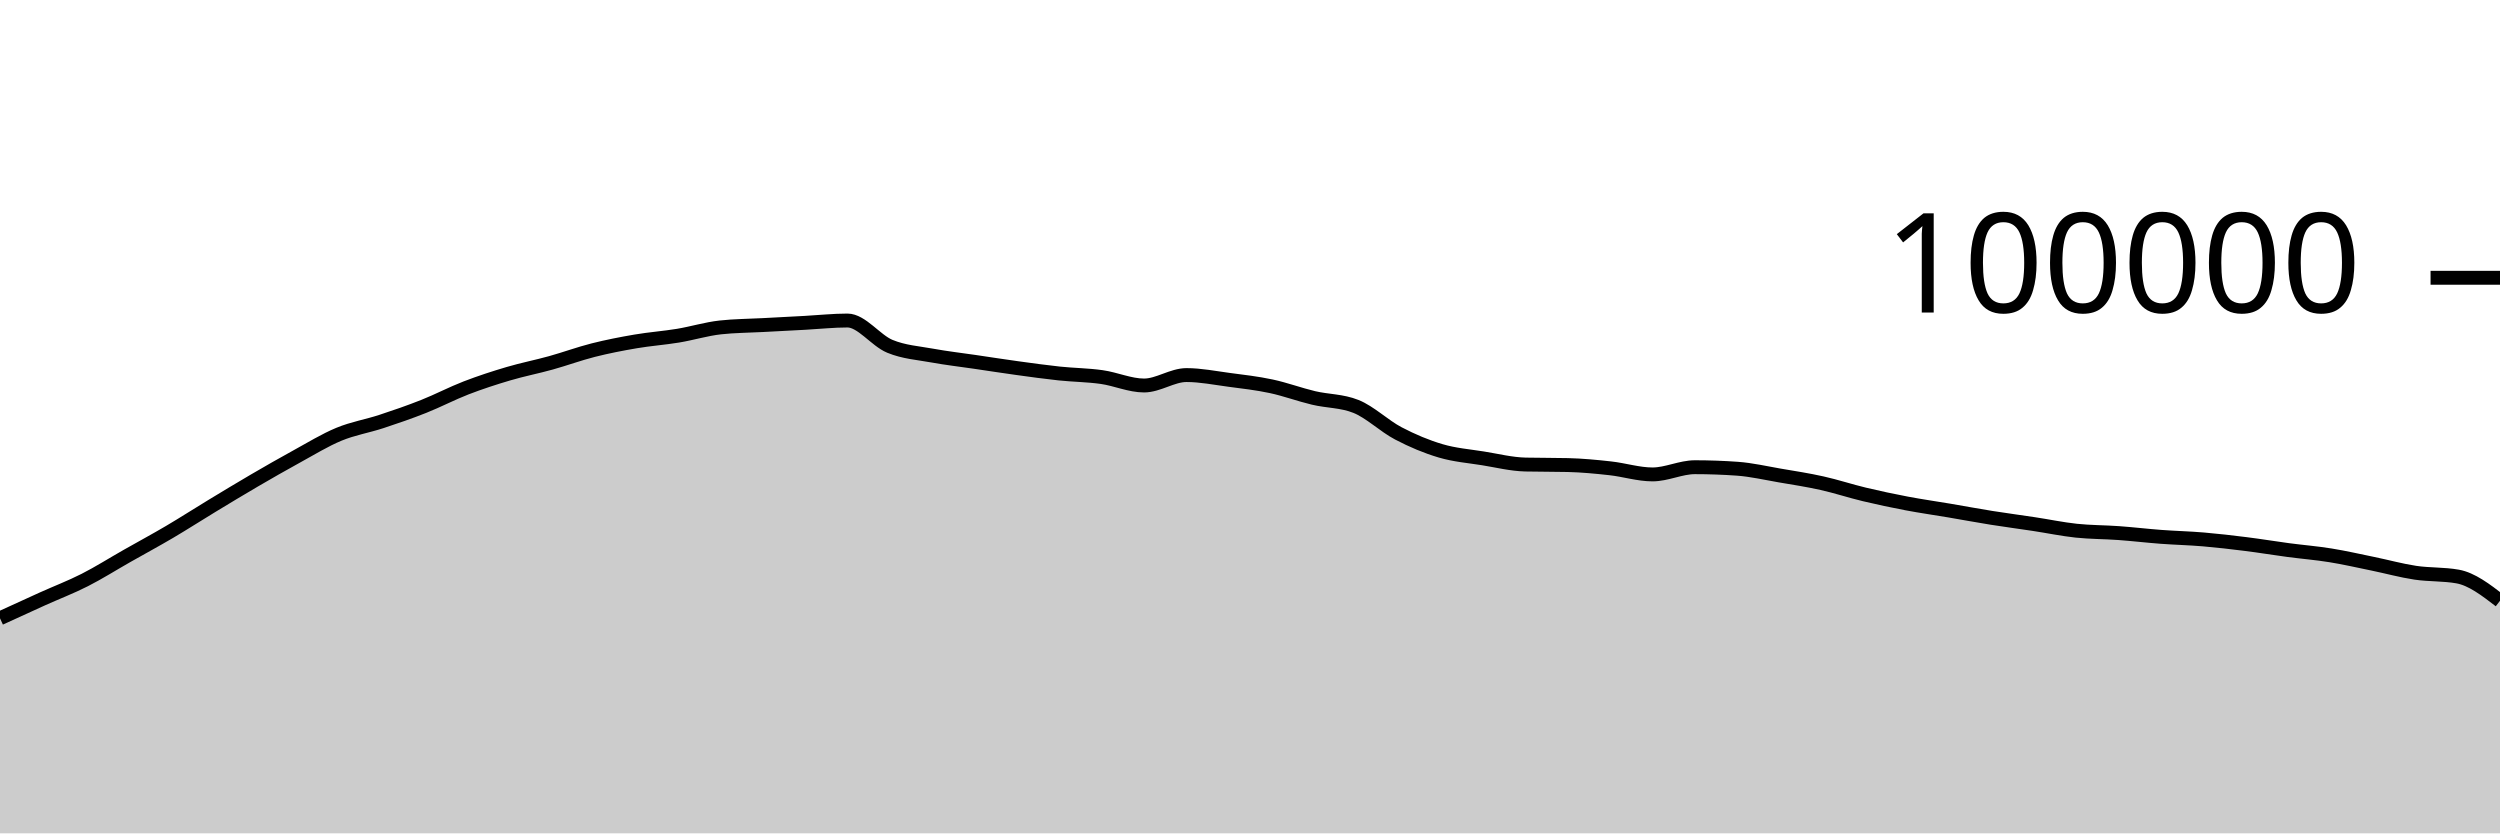
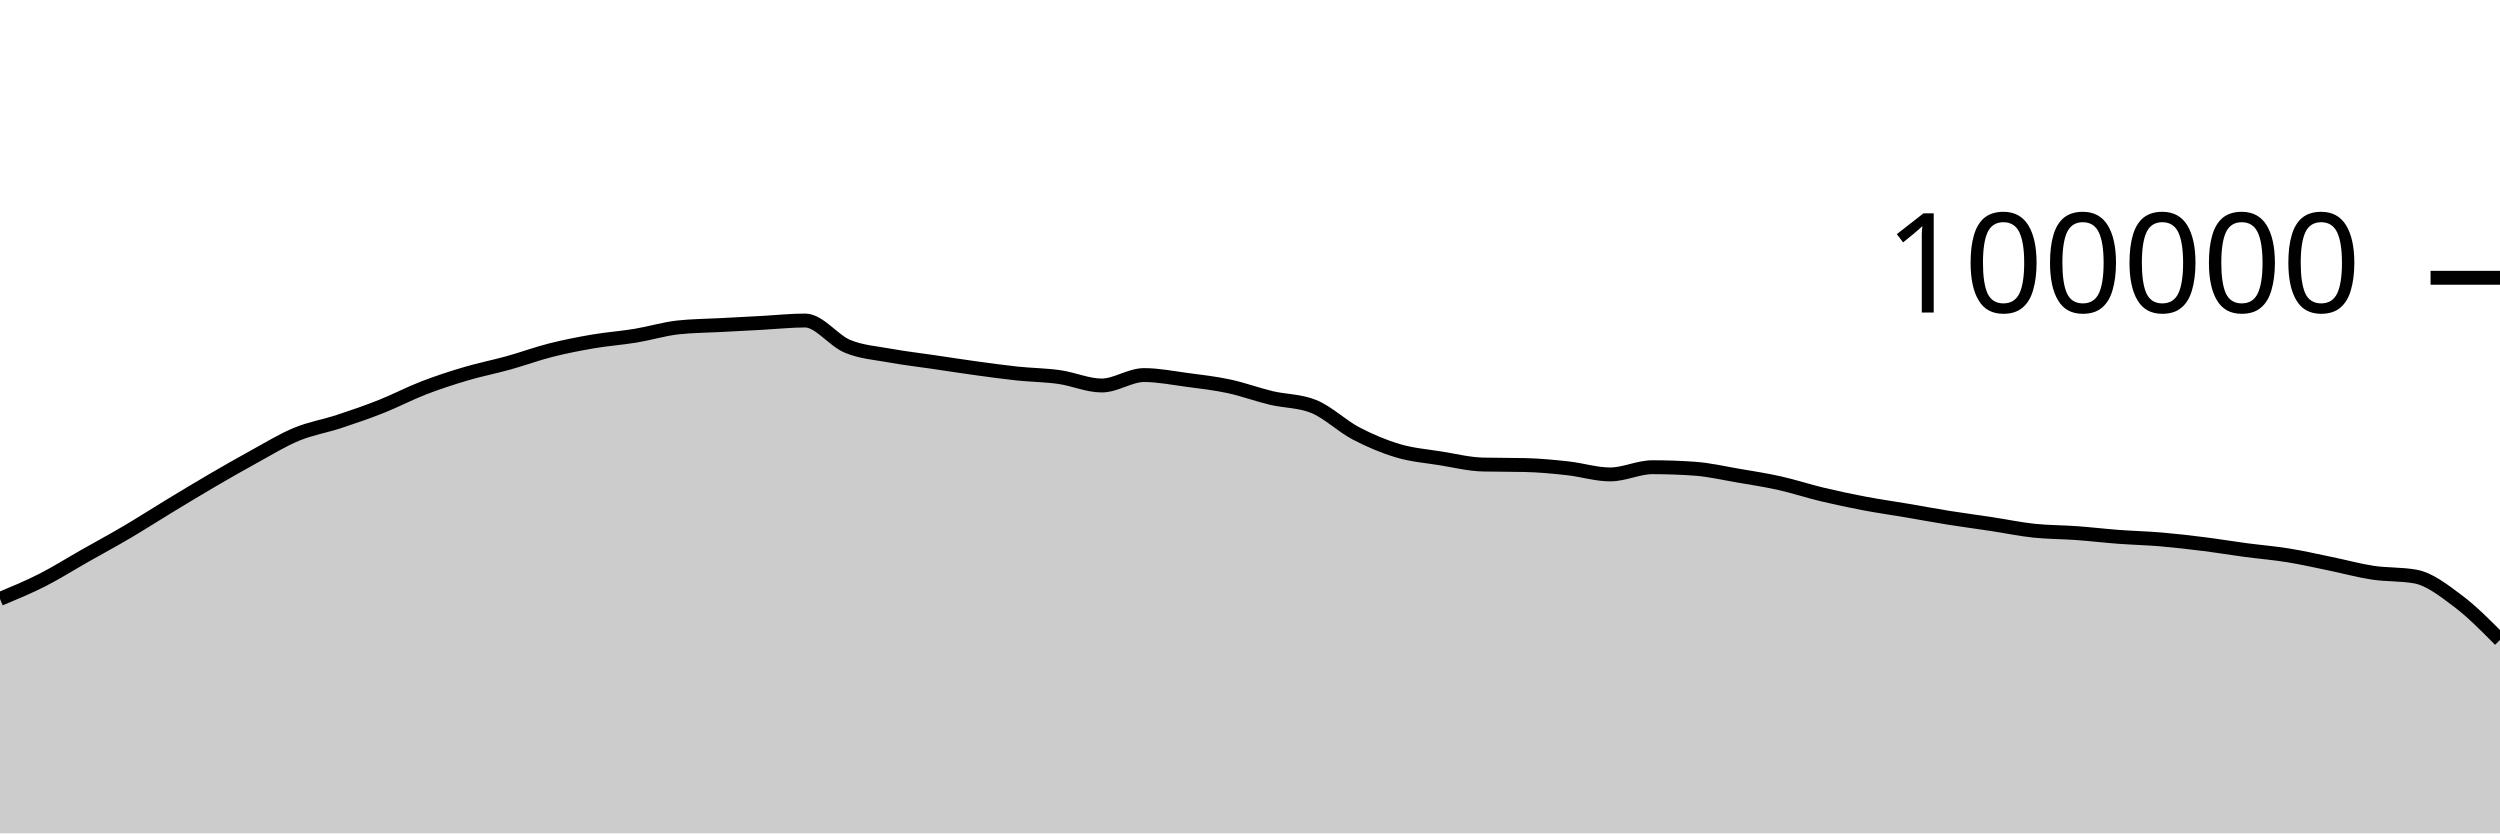
<svg xmlns="http://www.w3.org/2000/svg" viewBox="0 0 180 60">
  <g transform="translate(0,20)">
-     <path class="area" fill="rgba(0, 0, 0, 0.2)" d="M0,24.516C1.017,24.049,2.034,23.582,3.051,23.123C4.068,22.664,5.085,22.278,6.102,21.762C7.119,21.245,8.136,20.6,9.153,20.024C10.169,19.447,11.186,18.9,12.203,18.301C13.22,17.702,14.237,17.046,15.254,16.43C16.271,15.814,17.288,15.198,18.305,14.604C19.322,14.011,20.339,13.427,21.356,12.87C22.373,12.314,23.39,11.685,24.407,11.265C25.424,10.845,26.441,10.683,27.458,10.349C28.475,10.015,29.492,9.664,30.508,9.261C31.525,8.858,32.542,8.322,33.559,7.929C34.576,7.537,35.593,7.206,36.61,6.906C37.627,6.605,38.644,6.409,39.661,6.126C40.678,5.843,41.695,5.468,42.712,5.21C43.729,4.953,44.746,4.755,45.763,4.582C46.78,4.408,47.797,4.338,48.814,4.17C49.831,4.002,50.847,3.687,51.864,3.574C52.881,3.462,53.898,3.461,54.915,3.406C55.932,3.351,56.949,3.298,57.966,3.244C58.983,3.189,60,3.077,61.017,3.077C62.034,3.077,63.051,4.513,64.068,4.933C65.085,5.354,66.102,5.415,67.119,5.601C68.136,5.788,69.153,5.902,70.169,6.052C71.186,6.202,72.203,6.361,73.22,6.501C74.237,6.641,75.254,6.784,76.271,6.892C77.288,6.999,78.305,7.004,79.322,7.148C80.339,7.292,81.356,7.756,82.373,7.756C83.39,7.756,84.407,7.005,85.424,7.005C86.441,7.005,87.458,7.211,88.475,7.346C89.492,7.48,90.508,7.594,91.525,7.812C92.542,8.029,93.559,8.409,94.576,8.651C95.593,8.893,96.61,8.855,97.627,9.262C98.644,9.669,99.661,10.669,100.678,11.202C101.695,11.735,102.712,12.162,103.729,12.462C104.746,12.763,105.763,12.839,106.78,13.003C107.797,13.167,108.814,13.423,109.831,13.447C110.847,13.471,111.864,13.459,112.881,13.484C113.898,13.508,114.915,13.605,115.932,13.718C116.949,13.83,117.966,14.158,118.983,14.158C120,14.158,121.017,13.639,122.034,13.639C123.051,13.639,124.068,13.676,125.085,13.748C126.102,13.821,127.119,14.06,128.136,14.234C129.153,14.407,130.169,14.563,131.186,14.79C132.203,15.017,133.22,15.355,134.237,15.598C135.254,15.841,136.271,16.057,137.288,16.25C138.305,16.443,139.322,16.586,140.339,16.758C141.356,16.931,142.373,17.121,143.39,17.284C144.407,17.446,145.424,17.578,146.441,17.733C147.458,17.887,148.475,18.101,149.492,18.21C150.508,18.318,151.525,18.308,152.542,18.382C153.559,18.456,154.576,18.577,155.593,18.653C156.61,18.729,157.627,18.752,158.644,18.838C159.661,18.925,160.678,19.043,161.695,19.171C162.712,19.298,163.729,19.468,164.746,19.604C165.763,19.739,166.78,19.82,167.797,19.985C168.814,20.149,169.831,20.383,170.847,20.591C171.864,20.8,172.881,21.083,173.898,21.236C174.915,21.389,175.932,21.327,176.949,21.509C177.966,21.691,178.983,22.473,180,23.255L180,40C178.983,40,177.966,40,176.949,40C175.932,40,174.915,40,173.898,40C172.881,40,171.864,40,170.847,40C169.831,40,168.814,40,167.797,40C166.78,40,165.763,40,164.746,40C163.729,40,162.712,40,161.695,40C160.678,40,159.661,40,158.644,40C157.627,40,156.61,40,155.593,40C154.576,40,153.559,40,152.542,40C151.525,40,150.508,40,149.492,40C148.475,40,147.458,40,146.441,40C145.424,40,144.407,40,143.39,40C142.373,40,141.356,40,140.339,40C139.322,40,138.305,40,137.288,40C136.271,40,135.254,40,134.237,40C133.22,40,132.203,40,131.186,40C130.169,40,129.153,40,128.136,40C127.119,40,126.102,40,125.085,40C124.068,40,123.051,40,122.034,40C121.017,40,120,40,118.983,40C117.966,40,116.949,40,115.932,40C114.915,40,113.898,40,112.881,40C111.864,40,110.847,40,109.831,40C108.814,40,107.797,40,106.78,40C105.763,40,104.746,40,103.729,40C102.712,40,101.695,40,100.678,40C99.661,40,98.644,40,97.627,40C96.61,40,95.593,40,94.576,40C93.559,40,92.542,40,91.525,40C90.508,40,89.492,40,88.475,40C87.458,40,86.441,40,85.424,40C84.407,40,83.39,40,82.373,40C81.356,40,80.339,40,79.322,40C78.305,40,77.288,40,76.271,40C75.254,40,74.237,40,73.22,40C72.203,40,71.186,40,70.169,40C69.153,40,68.136,40,67.119,40C66.102,40,65.085,40,64.068,40C63.051,40,62.034,40,61.017,40C60,40,58.983,40,57.966,40C56.949,40,55.932,40,54.915,40C53.898,40,52.881,40,51.864,40C50.847,40,49.831,40,48.814,40C47.797,40,46.78,40,45.763,40C44.746,40,43.729,40,42.712,40C41.695,40,40.678,40,39.661,40C38.644,40,37.627,40,36.61,40C35.593,40,34.576,40,33.559,40C32.542,40,31.525,40,30.508,40C29.492,40,28.475,40,27.458,40C26.441,40,25.424,40,24.407,40C23.39,40,22.373,40,21.356,40C20.339,40,19.322,40,18.305,40C17.288,40,16.271,40,15.254,40C14.237,40,13.22,40,12.203,40C11.186,40,10.169,40,9.153,40C8.136,40,7.119,40,6.102,40C5.085,40,4.068,40,3.051,40C2.034,40,1.017,40,0,40Z" />
-     <path class="line" stroke="black" fill="none" d="M0,24.516C1.017,24.049,2.034,23.582,3.051,23.123C4.068,22.664,5.085,22.278,6.102,21.762C7.119,21.245,8.136,20.6,9.153,20.024C10.169,19.447,11.186,18.9,12.203,18.301C13.22,17.702,14.237,17.046,15.254,16.43C16.271,15.814,17.288,15.198,18.305,14.604C19.322,14.011,20.339,13.427,21.356,12.87C22.373,12.314,23.39,11.685,24.407,11.265C25.424,10.845,26.441,10.683,27.458,10.349C28.475,10.015,29.492,9.664,30.508,9.261C31.525,8.858,32.542,8.322,33.559,7.929C34.576,7.537,35.593,7.206,36.61,6.906C37.627,6.605,38.644,6.409,39.661,6.126C40.678,5.843,41.695,5.468,42.712,5.21C43.729,4.953,44.746,4.755,45.763,4.582C46.78,4.408,47.797,4.338,48.814,4.17C49.831,4.002,50.847,3.687,51.864,3.574C52.881,3.462,53.898,3.461,54.915,3.406C55.932,3.351,56.949,3.298,57.966,3.244C58.983,3.189,60,3.077,61.017,3.077C62.034,3.077,63.051,4.513,64.068,4.933C65.085,5.354,66.102,5.415,67.119,5.601C68.136,5.788,69.153,5.902,70.169,6.052C71.186,6.202,72.203,6.361,73.22,6.501C74.237,6.641,75.254,6.784,76.271,6.892C77.288,6.999,78.305,7.004,79.322,7.148C80.339,7.292,81.356,7.756,82.373,7.756C83.39,7.756,84.407,7.005,85.424,7.005C86.441,7.005,87.458,7.211,88.475,7.346C89.492,7.48,90.508,7.594,91.525,7.812C92.542,8.029,93.559,8.409,94.576,8.651C95.593,8.893,96.61,8.855,97.627,9.262C98.644,9.669,99.661,10.669,100.678,11.202C101.695,11.735,102.712,12.162,103.729,12.462C104.746,12.763,105.763,12.839,106.78,13.003C107.797,13.167,108.814,13.423,109.831,13.447C110.847,13.471,111.864,13.459,112.881,13.484C113.898,13.508,114.915,13.605,115.932,13.718C116.949,13.83,117.966,14.158,118.983,14.158C120,14.158,121.017,13.639,122.034,13.639C123.051,13.639,124.068,13.676,125.085,13.748C126.102,13.821,127.119,14.06,128.136,14.234C129.153,14.407,130.169,14.563,131.186,14.79C132.203,15.017,133.22,15.355,134.237,15.598C135.254,15.841,136.271,16.057,137.288,16.25C138.305,16.443,139.322,16.586,140.339,16.758C141.356,16.931,142.373,17.121,143.39,17.284C144.407,17.446,145.424,17.578,146.441,17.733C147.458,17.887,148.475,18.101,149.492,18.21C150.508,18.318,151.525,18.308,152.542,18.382C153.559,18.456,154.576,18.577,155.593,18.653C156.61,18.729,157.627,18.752,158.644,18.838C159.661,18.925,160.678,19.043,161.695,19.171C162.712,19.298,163.729,19.468,164.746,19.604C165.763,19.739,166.78,19.82,167.797,19.985C168.814,20.149,169.831,20.383,170.847,20.591C171.864,20.8,172.881,21.083,173.898,21.236C174.915,21.389,175.932,21.327,176.949,21.509C177.966,21.691,178.983,22.473,180,23.255" />
+     <path class="area" fill="rgba(0, 0, 0, 0.2)" d="M0,23.123C1.017,22.7,2.034,22.278,3.051,21.762C4.068,21.245,5.085,20.6,6.102,20.024C7.119,19.447,8.136,18.9,9.153,18.301C10.169,17.702,11.186,17.046,12.203,16.43C13.22,15.814,14.237,15.198,15.254,14.604C16.271,14.011,17.288,13.427,18.305,12.87C19.322,12.314,20.339,11.685,21.356,11.265C22.373,10.845,23.39,10.683,24.407,10.349C25.424,10.015,26.441,9.664,27.458,9.261C28.475,8.858,29.492,8.322,30.508,7.929C31.525,7.537,32.542,7.206,33.559,6.906C34.576,6.605,35.593,6.409,36.61,6.126C37.627,5.843,38.644,5.468,39.661,5.21C40.678,4.953,41.695,4.755,42.712,4.581C43.729,4.408,44.746,4.338,45.763,4.17C46.78,4.002,47.797,3.687,48.814,3.574C49.831,3.462,50.847,3.461,51.864,3.406C52.881,3.351,53.898,3.299,54.915,3.244C55.932,3.189,56.949,3.077,57.966,3.077C58.983,3.077,60,4.513,61.017,4.933C62.034,5.354,63.051,5.415,64.068,5.601C65.085,5.788,66.102,5.902,67.119,6.052C68.136,6.202,69.153,6.361,70.169,6.501C71.186,6.641,72.203,6.784,73.22,6.892C74.237,6.999,75.254,7.004,76.271,7.148C77.288,7.292,78.305,7.756,79.322,7.756C80.339,7.756,81.356,7.005,82.373,7.005C83.39,7.005,84.407,7.211,85.424,7.346C86.441,7.48,87.458,7.594,88.475,7.812C89.492,8.029,90.508,8.409,91.525,8.651C92.542,8.893,93.559,8.855,94.576,9.262C95.593,9.669,96.61,10.669,97.627,11.202C98.644,11.735,99.661,12.162,100.678,12.462C101.695,12.763,102.712,12.839,103.729,13.003C104.746,13.167,105.763,13.423,106.78,13.447C107.797,13.472,108.814,13.459,109.831,13.484C110.847,13.509,111.864,13.605,112.881,13.718C113.898,13.83,114.915,14.158,115.932,14.158C116.949,14.158,117.966,13.639,118.983,13.639C120,13.639,121.017,13.676,122.034,13.748C123.051,13.821,124.068,14.06,125.085,14.234C126.102,14.407,127.119,14.563,128.136,14.79C129.153,15.017,130.169,15.355,131.186,15.598C132.203,15.841,133.22,16.057,134.237,16.25C135.254,16.443,136.271,16.586,137.288,16.758C138.305,16.931,139.322,17.121,140.339,17.284C141.356,17.446,142.373,17.578,143.39,17.733C144.407,17.887,145.424,18.101,146.441,18.21C147.458,18.318,148.475,18.308,149.492,18.382C150.508,18.456,151.525,18.577,152.542,18.653C153.559,18.729,154.576,18.752,155.593,18.838C156.61,18.925,157.627,19.043,158.644,19.171C159.661,19.298,160.678,19.468,161.695,19.604C162.712,19.739,163.729,19.82,164.746,19.985C165.763,20.149,166.78,20.383,167.797,20.591C168.814,20.8,169.831,21.083,170.847,21.236C171.864,21.389,172.881,21.327,173.898,21.509C174.915,21.691,175.932,22.494,176.949,23.255C177.966,24.016,178.983,25.045,180,26.075L180,40C178.983,40,177.966,40,176.949,40C175.932,40,174.915,40,173.898,40C172.881,40,171.864,40,170.847,40C169.831,40,168.814,40,167.797,40C166.78,40,165.763,40,164.746,40C163.729,40,162.712,40,161.695,40C160.678,40,159.661,40,158.644,40C157.627,40,156.61,40,155.593,40C154.576,40,153.559,40,152.542,40C151.525,40,150.508,40,149.492,40C148.475,40,147.458,40,146.441,40C145.424,40,144.407,40,143.39,40C142.373,40,141.356,40,140.339,40C139.322,40,138.305,40,137.288,40C136.271,40,135.254,40,134.237,40C133.22,40,132.203,40,131.186,40C130.169,40,129.153,40,128.136,40C127.119,40,126.102,40,125.085,40C124.068,40,123.051,40,122.034,40C121.017,40,120,40,118.983,40C117.966,40,116.949,40,115.932,40C114.915,40,113.898,40,112.881,40C111.864,40,110.847,40,109.831,40C108.814,40,107.797,40,106.78,40C105.763,40,104.746,40,103.729,40C102.712,40,101.695,40,100.678,40C99.661,40,98.644,40,97.627,40C96.61,40,95.593,40,94.576,40C93.559,40,92.542,40,91.525,40C90.508,40,89.492,40,88.475,40C87.458,40,86.441,40,85.424,40C84.407,40,83.39,40,82.373,40C81.356,40,80.339,40,79.322,40C78.305,40,77.288,40,76.271,40C75.254,40,74.237,40,73.22,40C72.203,40,71.186,40,70.169,40C69.153,40,68.136,40,67.119,40C66.102,40,65.085,40,64.068,40C63.051,40,62.034,40,61.017,40C60,40,58.983,40,57.966,40C56.949,40,55.932,40,54.915,40C53.898,40,52.881,40,51.864,40C50.847,40,49.831,40,48.814,40C47.797,40,46.78,40,45.763,40C44.746,40,43.729,40,42.712,40C41.695,40,40.678,40,39.661,40C38.644,40,37.627,40,36.61,40C35.593,40,34.576,40,33.559,40C32.542,40,31.525,40,30.508,40C29.492,40,28.475,40,27.458,40C26.441,40,25.424,40,24.407,40C23.39,40,22.373,40,21.356,40C20.339,40,19.322,40,18.305,40C17.288,40,16.271,40,15.254,40C14.237,40,13.22,40,12.203,40C11.186,40,10.169,40,9.153,40C8.136,40,7.119,40,6.102,40C5.085,40,4.068,40,3.051,40C2.034,40,1.017,40,0,40Z" />
+     <path class="line" stroke="black" fill="none" d="M0,23.123C1.017,22.7,2.034,22.278,3.051,21.762C4.068,21.245,5.085,20.6,6.102,20.024C7.119,19.447,8.136,18.9,9.153,18.301C10.169,17.702,11.186,17.046,12.203,16.43C13.22,15.814,14.237,15.198,15.254,14.604C16.271,14.011,17.288,13.427,18.305,12.87C19.322,12.314,20.339,11.685,21.356,11.265C22.373,10.845,23.39,10.683,24.407,10.349C25.424,10.015,26.441,9.664,27.458,9.261C28.475,8.858,29.492,8.322,30.508,7.929C31.525,7.537,32.542,7.206,33.559,6.906C34.576,6.605,35.593,6.409,36.61,6.126C37.627,5.843,38.644,5.468,39.661,5.21C40.678,4.953,41.695,4.755,42.712,4.581C43.729,4.408,44.746,4.338,45.763,4.17C46.78,4.002,47.797,3.687,48.814,3.574C49.831,3.462,50.847,3.461,51.864,3.406C52.881,3.351,53.898,3.299,54.915,3.244C55.932,3.189,56.949,3.077,57.966,3.077C58.983,3.077,60,4.513,61.017,4.933C62.034,5.354,63.051,5.415,64.068,5.601C65.085,5.788,66.102,5.902,67.119,6.052C68.136,6.202,69.153,6.361,70.169,6.501C71.186,6.641,72.203,6.784,73.22,6.892C74.237,6.999,75.254,7.004,76.271,7.148C77.288,7.292,78.305,7.756,79.322,7.756C80.339,7.756,81.356,7.005,82.373,7.005C83.39,7.005,84.407,7.211,85.424,7.346C86.441,7.48,87.458,7.594,88.475,7.812C89.492,8.029,90.508,8.409,91.525,8.651C92.542,8.893,93.559,8.855,94.576,9.262C95.593,9.669,96.61,10.669,97.627,11.202C98.644,11.735,99.661,12.162,100.678,12.462C101.695,12.763,102.712,12.839,103.729,13.003C104.746,13.167,105.763,13.423,106.78,13.447C107.797,13.472,108.814,13.459,109.831,13.484C110.847,13.509,111.864,13.605,112.881,13.718C113.898,13.83,114.915,14.158,115.932,14.158C116.949,14.158,117.966,13.639,118.983,13.639C120,13.639,121.017,13.676,122.034,13.748C123.051,13.821,124.068,14.06,125.085,14.234C126.102,14.407,127.119,14.563,128.136,14.79C129.153,15.017,130.169,15.355,131.186,15.598C132.203,15.841,133.22,16.057,134.237,16.25C135.254,16.443,136.271,16.586,137.288,16.758C138.305,16.931,139.322,17.121,140.339,17.284C141.356,17.446,142.373,17.578,143.39,17.733C144.407,17.887,145.424,18.101,146.441,18.21C147.458,18.318,148.475,18.308,149.492,18.382C150.508,18.456,151.525,18.577,152.542,18.653C153.559,18.729,154.576,18.752,155.593,18.838C156.61,18.925,157.627,19.043,158.644,19.171C159.661,19.298,160.678,19.468,161.695,19.604C162.712,19.739,163.729,19.82,164.746,19.985C165.763,20.149,166.78,20.383,167.797,20.591C168.814,20.8,169.831,21.083,170.847,21.236C171.864,21.389,172.881,21.327,173.898,21.509C174.915,21.691,175.932,22.494,176.949,23.255C177.966,24.016,178.983,25.045,180,26.075" />
    <path class="axis-ceiling" stroke-width="1" stroke="black" fill="none" d="M175,0L180,0" />
    <text class="axis-ceiling-label" font-family="sans-serif" text-anchor="end" font-size="10px" x="170" y="2.5">100000</text>
  </g>
</svg>
